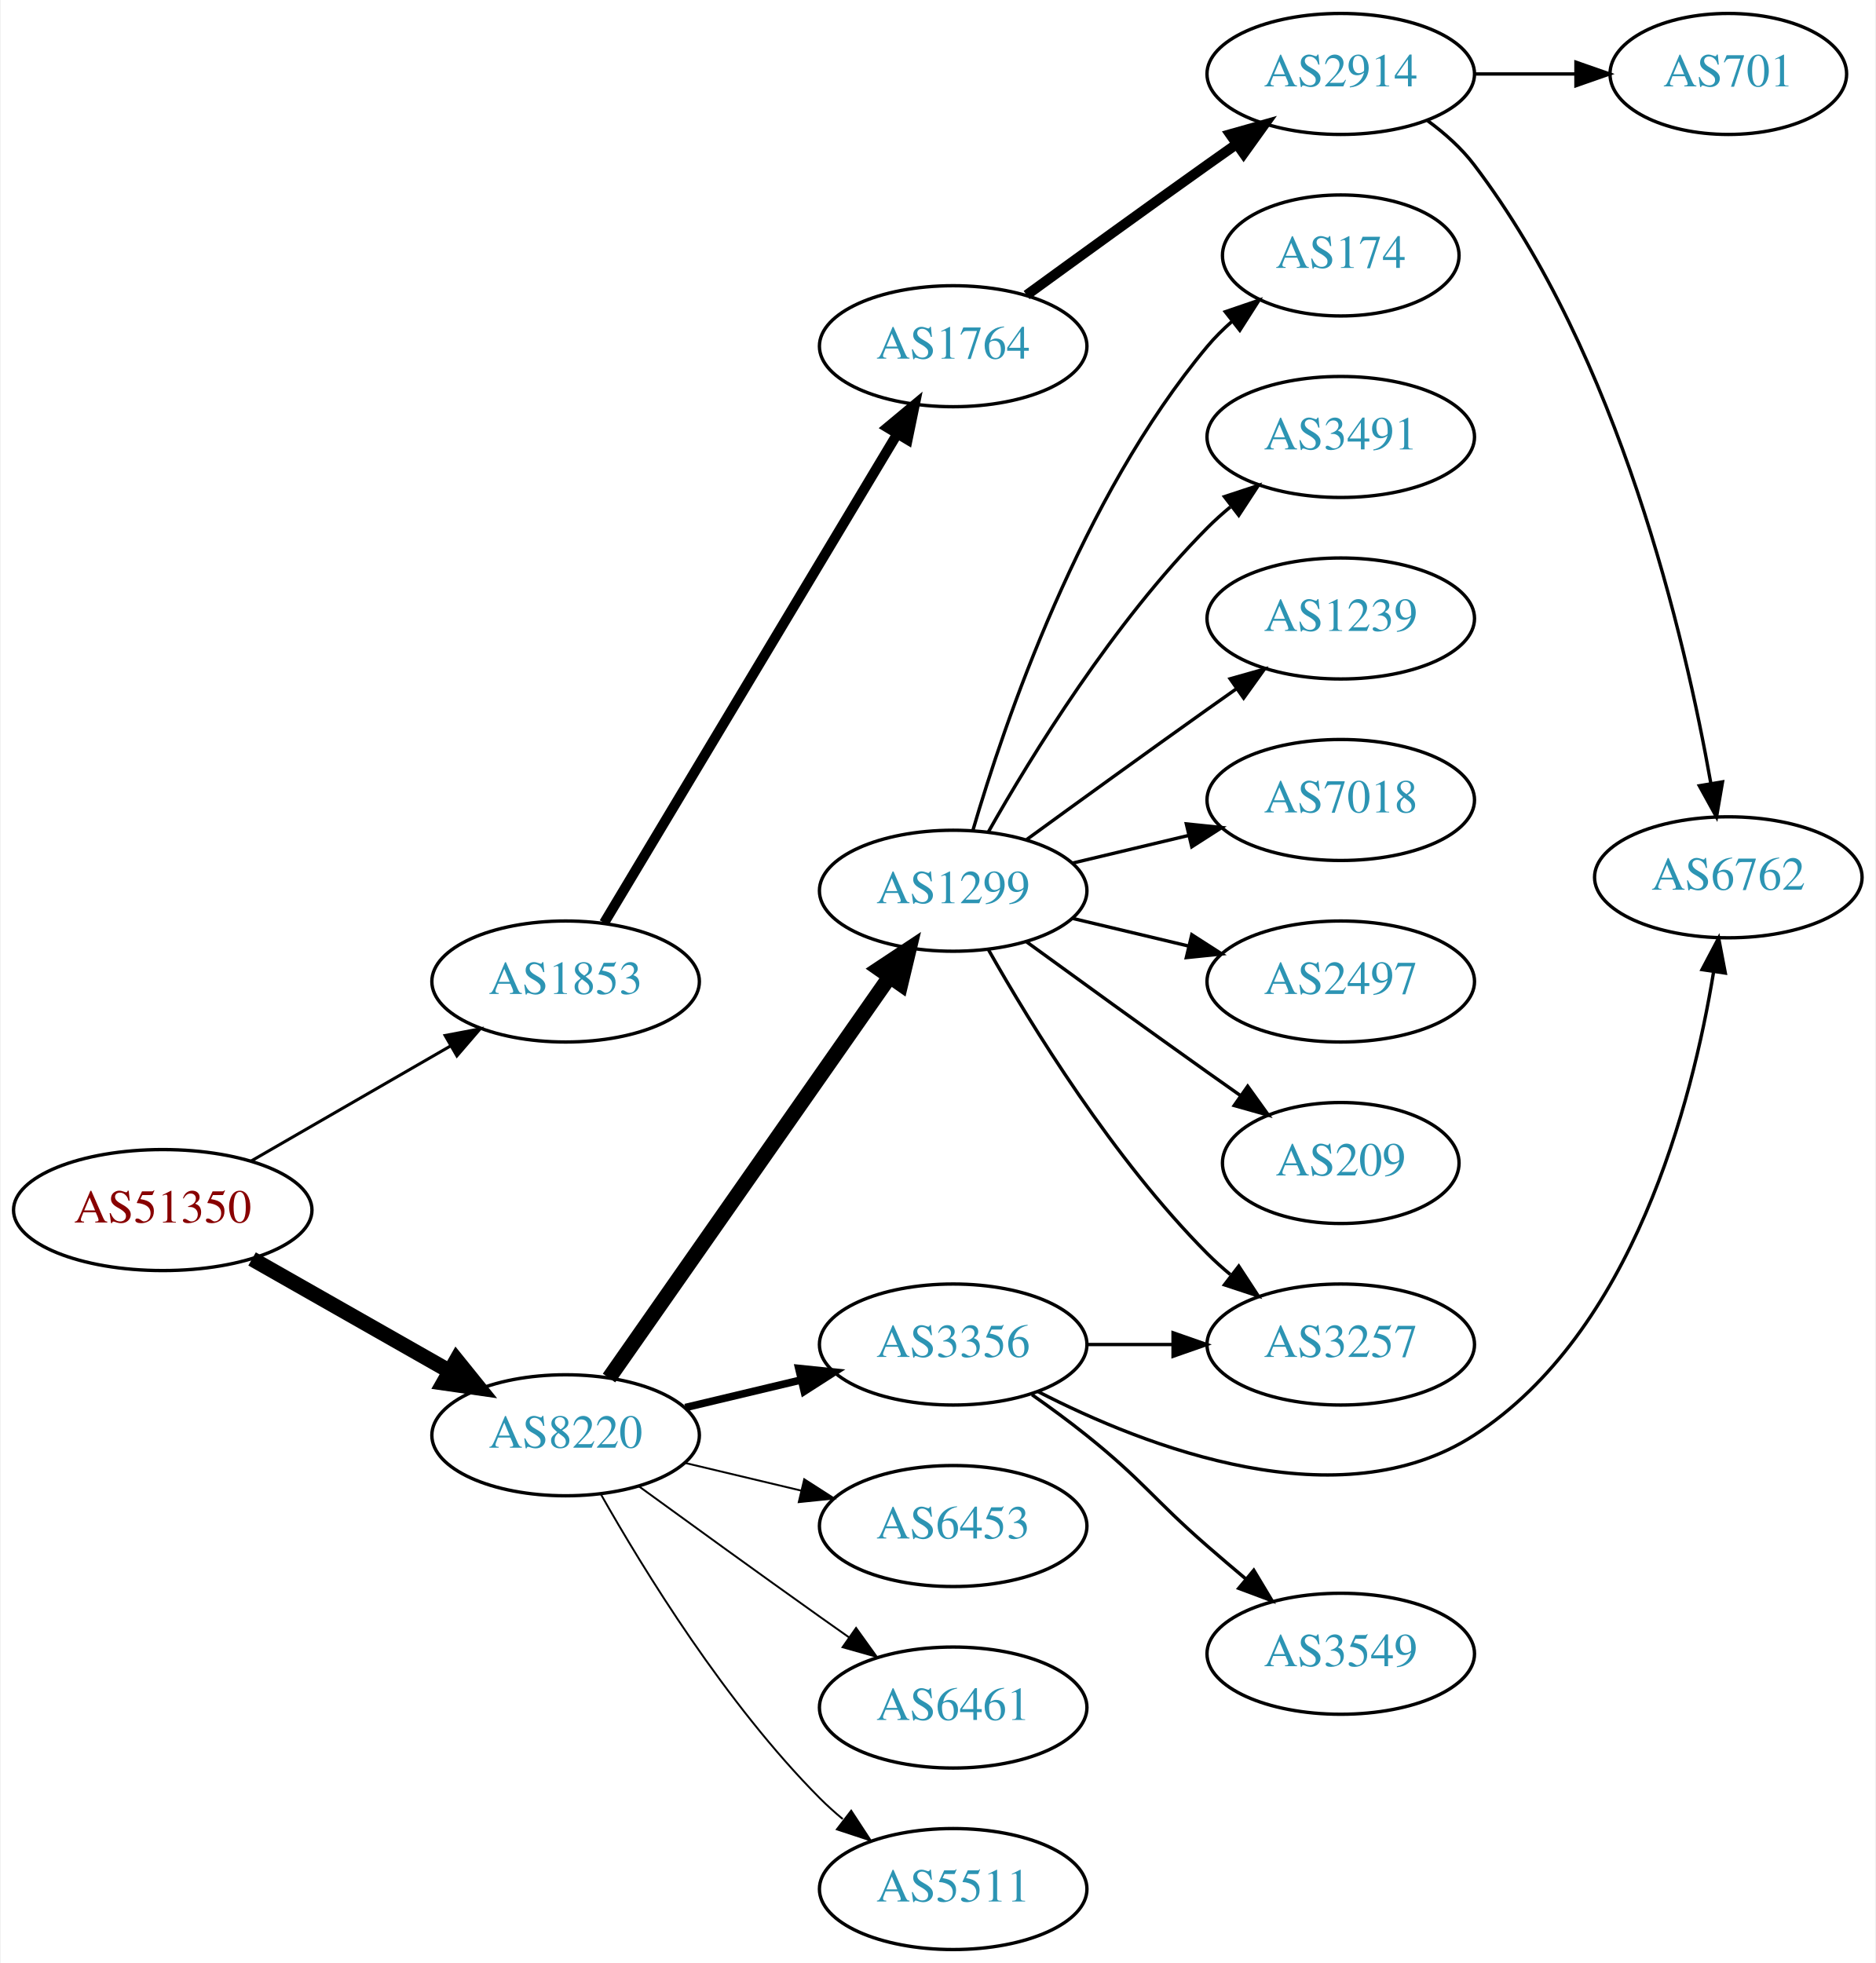
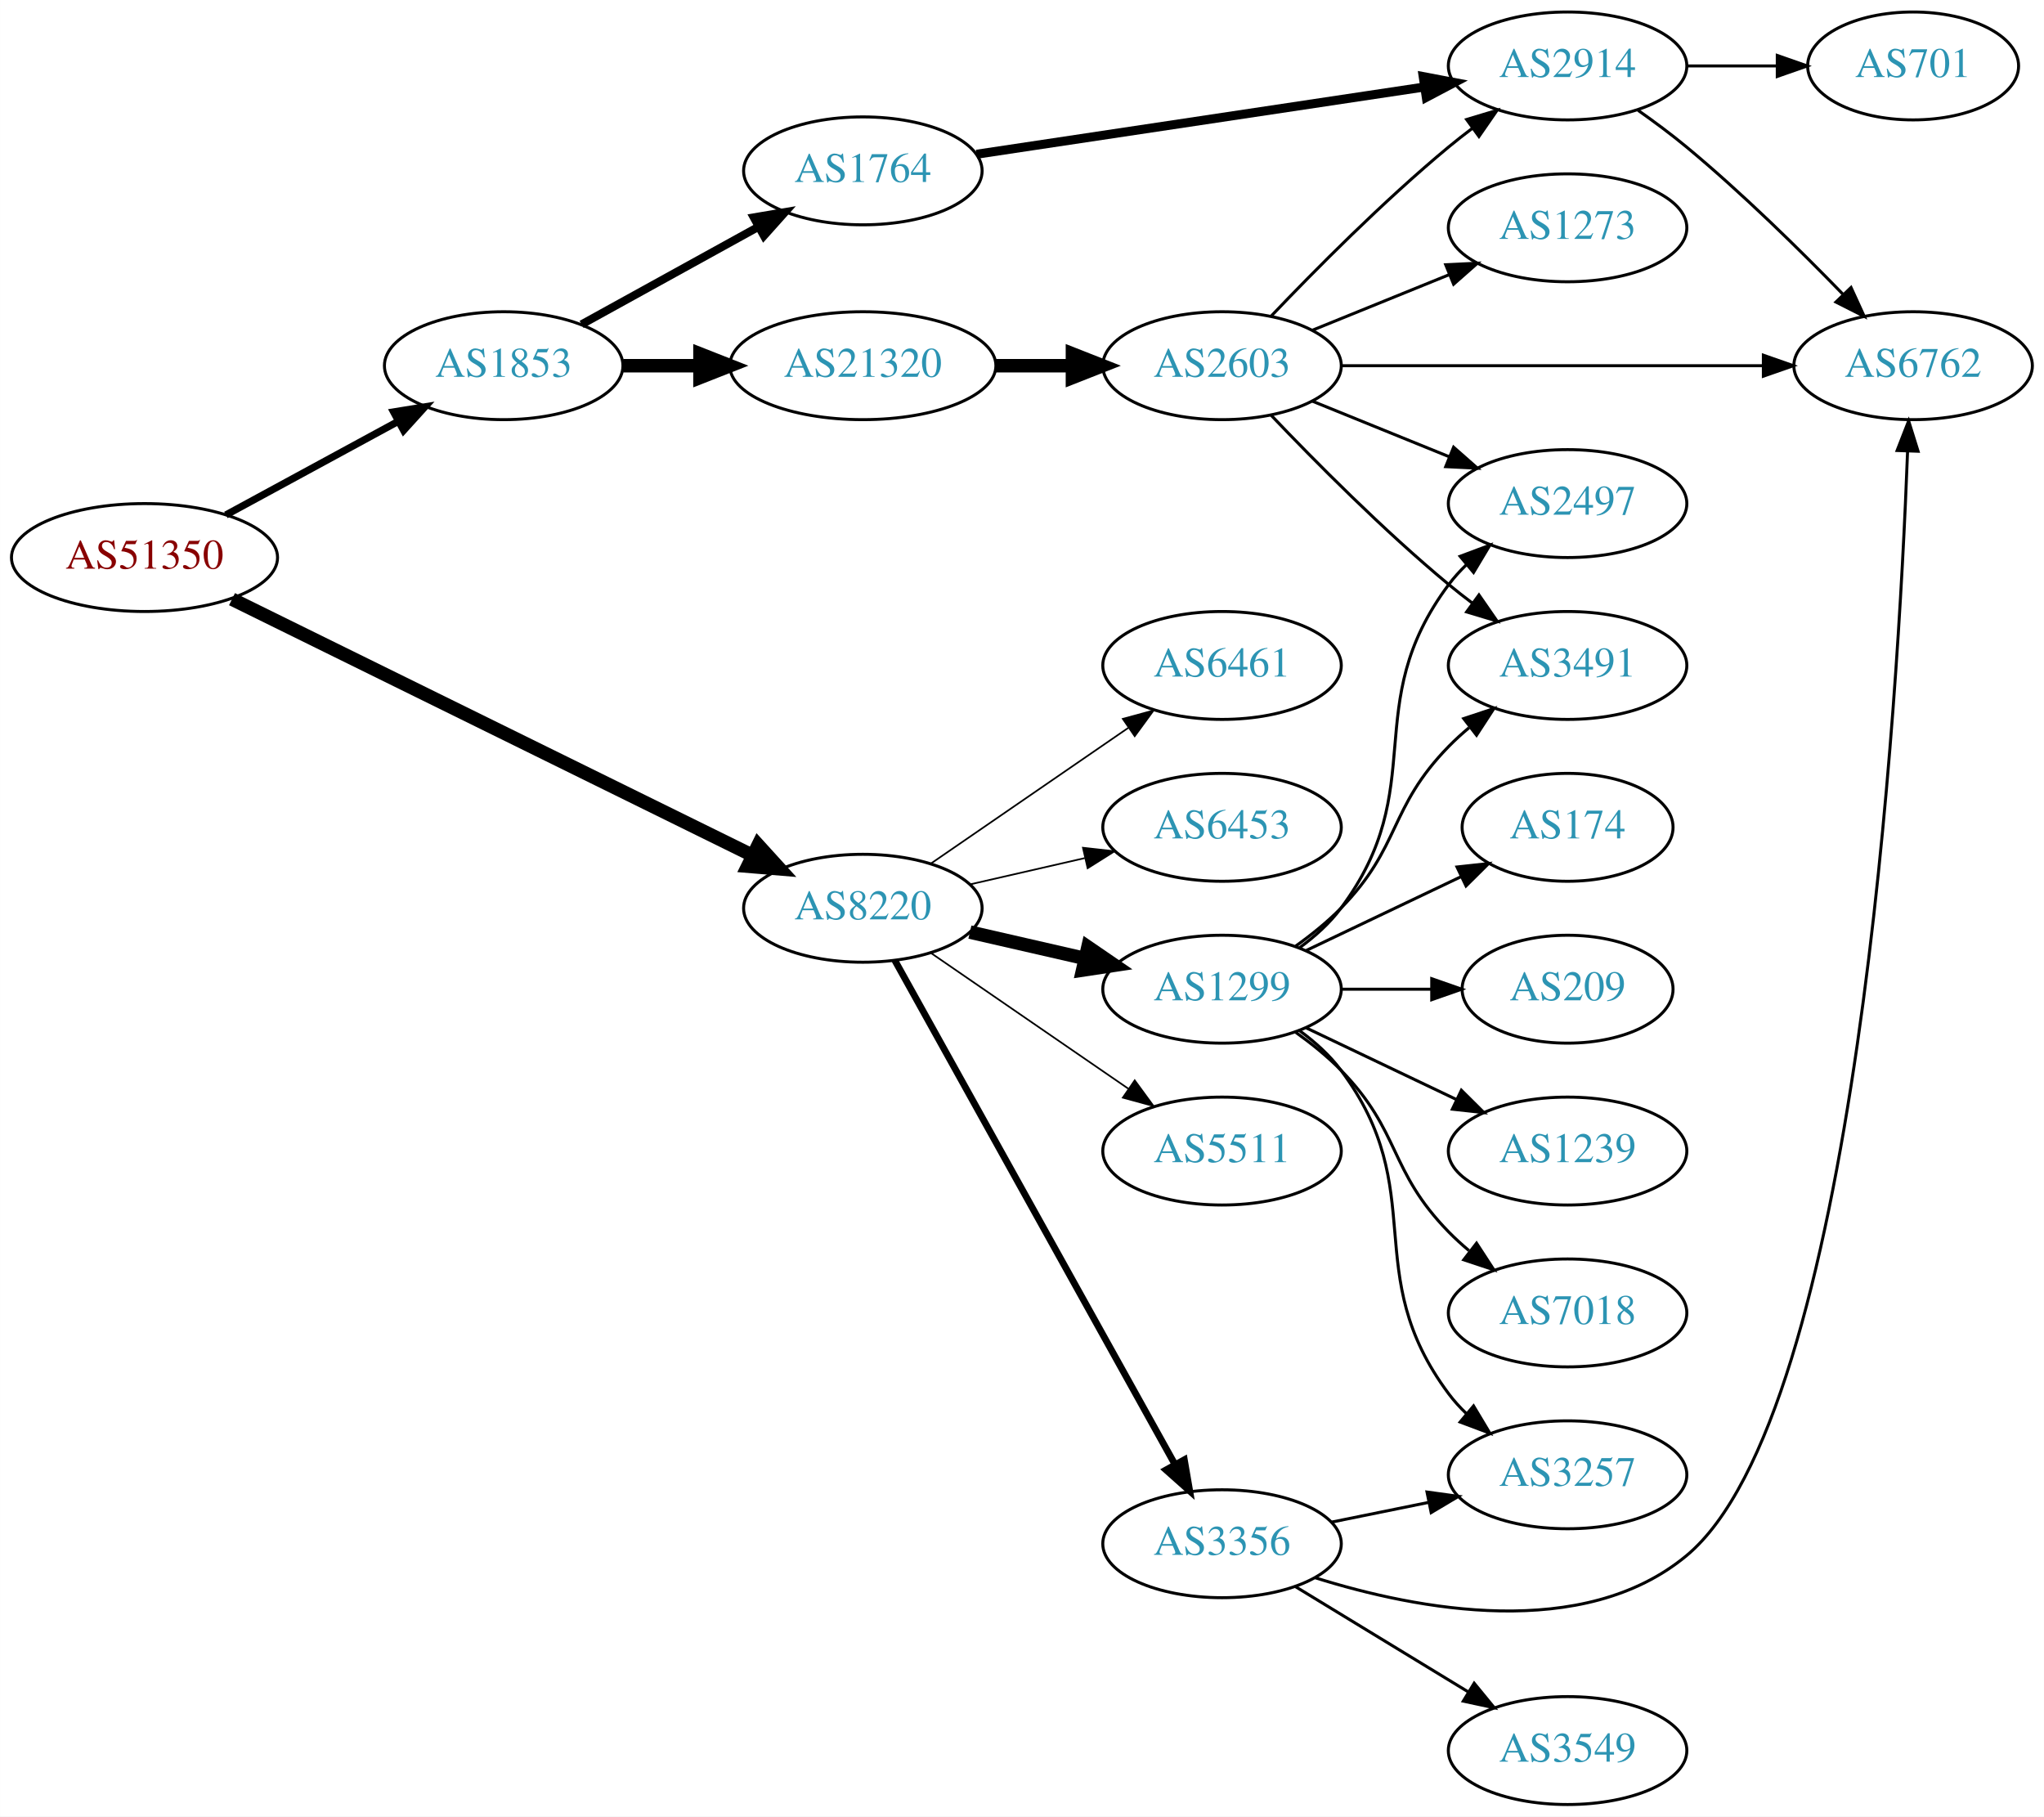
- <svg xmlns="http://www.w3.org/2000/svg" xmlns:xlink="http://www.w3.org/1999/xlink" width="558pt" height="584pt" viewBox="0.00 0.00 557.56 584.00">
-   <g id="graph0" class="graph" transform="scale(1 1) rotate(0) translate(4 580)">
-     <polygon fill="white" stroke="none" points="-4,4 -4,-580 553.564,-580 553.564,4 -4,4" />
+ <svg xmlns="http://www.w3.org/2000/svg" xmlns:xlink="http://www.w3.org/1999/xlink" width="682pt" height="606pt" viewBox="0.00 0.00 681.96 606.00">
+   <g id="graph0" class="graph" transform="scale(1 1) rotate(0) translate(4 602)">
+     <polygon fill="white" stroke="none" points="-4,4 -4,-602 677.956,-602 677.956,4 -4,4" />
    <g id="node1" class="node">
      <g id="a_node1">
        <a xlink:href="/asn/51350" xlink:title="AS51350 ~ Fachhochschule Technikum Wien [AT]">
-           <ellipse fill="#ffffff" stroke="black" cx="44.196" cy="-220" rx="44.393" ry="18" />
-           <text text-anchor="middle" x="44.196" y="-216.3" font-family="Times,serif" font-size="14.00" fill="#880000">AS51350</text>
+           <ellipse fill="#ffffff" stroke="black" cx="44.196" cy="-416" rx="44.393" ry="18" />
+           <text text-anchor="middle" x="44.196" y="-412.3" font-family="Times,serif" font-size="14.00" fill="#880000">AS51350</text>
        </a>
      </g>
    </g>
    <g id="node2" class="node">
      <g id="a_node2">
        <a xlink:href="/asn/1853" xlink:title="AS1853 ~ ACOnet Backbone [AT]">
-           <ellipse fill="#ffffff" stroke="black" cx="164.039" cy="-288" rx="39.794" ry="18" />
-           <text text-anchor="middle" x="164.039" y="-284.3" font-family="Times,serif" font-size="14.00" fill="#2c94b3">AS1853</text>
+           <ellipse fill="#ffffff" stroke="black" cx="164.039" cy="-480" rx="39.794" ry="18" />
+           <text text-anchor="middle" x="164.039" y="-476.3" font-family="Times,serif" font-size="14.00" fill="#2c94b3">AS1853</text>
        </a>
      </g>
    </g>
    <g id="edge1" class="edge">
-       <path fill="none" stroke="black" stroke-width="0.9" d="M70.476,-234.588C87.796,-244.582 110.947,-257.941 129.763,-268.799" />
-       <polygon fill="black" stroke="black" stroke-width="0.9" points="128.196,-271.935 138.607,-273.902 131.695,-265.872 128.196,-271.935" />
+       <path fill="none" stroke="black" stroke-width="2.4" d="M71.349,-430.204C88.287,-439.403 110.523,-451.479 128.855,-461.435" />
+       <polygon fill="black" stroke="black" stroke-width="2.4" points="127.309,-464.578 137.767,-466.275 130.65,-458.427 127.309,-464.578" />
    </g>
    <g id="node3" class="node">
      <g id="a_node3">
        <a xlink:href="/asn/8220" xlink:title="AS8220 ~ COLT [GB]">
-           <ellipse fill="#ffffff" stroke="black" cx="164.039" cy="-153" rx="39.794" ry="18" />
-           <text text-anchor="middle" x="164.039" y="-149.3" font-family="Times,serif" font-size="14.00" fill="#2c94b3">AS8220</text>
+           <ellipse fill="#ffffff" stroke="black" cx="283.881" cy="-299" rx="39.794" ry="18" />
+           <text text-anchor="middle" x="283.881" y="-295.3" font-family="Times,serif" font-size="14.00" fill="#2c94b3">AS8220</text>
        </a>
      </g>
    </g>
    <g id="edge2" class="edge">
-       <path fill="none" stroke="black" stroke-width="4.5" d="M70.766,-205.462C87.985,-195.672 110.871,-182.66 129.542,-172.045" />
-       <polygon fill="black" stroke="black" stroke-width="4.5" points="131.579,-175.416 138.326,-167.05 127.687,-168.57 131.579,-175.416" />
+       <path fill="none" stroke="black" stroke-width="4.5" d="M73.395,-402.119C116.742,-380.782 199.699,-339.947 247.178,-316.575" />
+       <polygon fill="black" stroke="black" stroke-width="4.5" points="248.945,-320.094 256.178,-312.144 245.467,-313.028 248.945,-320.094" />
    </g>
    <g id="node4" class="node">
      <g id="a_node4">
        <a xlink:href="/asn/1764" xlink:title="AS1764 ~ NEXTLAYER-AS [AT]">
-           <ellipse fill="#ffffff" stroke="black" cx="279.332" cy="-477" rx="39.794" ry="18" />
-           <text text-anchor="middle" x="279.332" y="-473.3" font-family="Times,serif" font-size="14.00" fill="#2c94b3">AS1764</text>
+           <ellipse fill="#ffffff" stroke="black" cx="283.881" cy="-545" rx="39.794" ry="18" />
+           <text text-anchor="middle" x="283.881" y="-541.3" font-family="Times,serif" font-size="14.00" fill="#2c94b3">AS1764</text>
        </a>
      </g>
    </g>
    <g id="edge3" class="edge">
-       <path fill="none" stroke="black" stroke-width="3" d="M175.494,-305.442C195.475,-338.775 239.18,-411.686 262.666,-450.866" />
-       <polygon fill="black" stroke="black" stroke-width="3" points="259.758,-452.823 267.902,-459.6 265.762,-449.224 259.758,-452.823" />
-     </g>
-     <g id="node8" class="node">
-       <g id="a_node8">
-         <a xlink:href="/asn/1299" xlink:title="AS1299 ~ Telia Carrier [EU]">
-           <ellipse fill="#ffffff" stroke="black" cx="279.332" cy="-315" rx="39.794" ry="18" />
-           <text text-anchor="middle" x="279.332" y="-311.3" font-family="Times,serif" font-size="14.00" fill="#2c94b3">AS1299</text>
-         </a>
-       </g>
-     </g>
-     <g id="edge7" class="edge">
-       <path fill="none" stroke="black" stroke-width="4.5" d="M176.949,-170.031C196.871,-198.517 237.06,-255.985 260.41,-289.374" />
-       <polygon fill="black" stroke="black" stroke-width="4.5" points="257.282,-291.772 266.24,-297.71 263.736,-287.258 257.282,-291.772" />
+       <path fill="none" stroke="black" stroke-width="2.7" d="M190.03,-493.785C207.216,-503.264 230.244,-515.966 249.067,-526.349" />
+       <polygon fill="black" stroke="black" stroke-width="2.7" points="247.479,-529.47 257.926,-531.235 250.86,-523.34 247.479,-529.47" />
+     </g>
+     <g id="node5" class="node">
+       <g id="a_node5">
+         <a xlink:href="/asn/21320" xlink:title="AS21320 ~ GEANT Vereniging [EU]">
+           <ellipse fill="#ffffff" stroke="black" cx="283.881" cy="-480" rx="44.393" ry="18" />
+           <text text-anchor="middle" x="283.881" y="-476.3" font-family="Times,serif" font-size="14.00" fill="#2c94b3">AS21320</text>
+         </a>
+       </g>
+     </g>
+     <g id="edge4" class="edge">
+       <path fill="none" stroke="black" stroke-width="4.5" d="M203.951,-480C212.054,-480 220.729,-480 229.255,-480" />
+       <polygon fill="black" stroke="black" stroke-width="4.5" points="229.533,-483.938 239.533,-480 229.533,-476.063 229.533,-483.938" />
    </g>
    <g id="node9" class="node">
      <g id="a_node9">
-         <a xlink:href="/asn/3356" xlink:title="AS3356 ~ Level 3 Parent, LLC [US]">
-           <ellipse fill="#ffffff" stroke="black" cx="279.332" cy="-180" rx="39.794" ry="18" />
-           <text text-anchor="middle" x="279.332" y="-176.3" font-family="Times,serif" font-size="14.00" fill="#2c94b3">AS3356</text>
+         <a xlink:href="/asn/5511" xlink:title="AS5511 ~ Orange S.A. [FR]">
+           <ellipse fill="#ffffff" stroke="black" cx="403.724" cy="-218" rx="39.794" ry="18" />
+           <text text-anchor="middle" x="403.724" y="-214.3" font-family="Times,serif" font-size="14.00" fill="#2c94b3">AS5511</text>
        </a>
      </g>
    </g>
    <g id="edge8" class="edge">
-       <path fill="none" stroke="black" stroke-width="2.25" d="M199.646,-161.248C210.517,-163.838 222.671,-166.735 234.114,-169.462" />
-       <polygon fill="black" stroke="black" stroke-width="2.25" points="233.397,-172.889 243.936,-171.803 235.02,-166.08 233.397,-172.889" />
+       <path fill="none" stroke="black" stroke-width="0.562" d="M306.495,-284.143C324.984,-271.435 351.798,-253.005 372.427,-238.825" />
+       <polygon fill="black" stroke="black" stroke-width="0.562" points="374.589,-241.586 380.848,-233.037 370.624,-235.817 374.589,-241.586" />
    </g>
    <g id="node10" class="node">
      <g id="a_node10">
-         <a xlink:href="/asn/6453" xlink:title="AS6453 ~ TATA COMMUNICATIONS (AMERICA) INC [US]">
-           <ellipse fill="#ffffff" stroke="black" cx="279.332" cy="-126" rx="39.794" ry="18" />
-           <text text-anchor="middle" x="279.332" y="-122.3" font-family="Times,serif" font-size="14.00" fill="#2c94b3">AS6453</text>
+         <a xlink:href="/asn/3356" xlink:title="AS3356 ~ Level 3 Parent, LLC [US]">
+           <ellipse fill="#ffffff" stroke="black" cx="403.724" cy="-87" rx="39.794" ry="18" />
+           <text text-anchor="middle" x="403.724" y="-83.3" font-family="Times,serif" font-size="14.00" fill="#2c94b3">AS3356</text>
        </a>
      </g>
    </g>
    <g id="edge9" class="edge">
-       <path fill="none" stroke="black" stroke-width="0.562" d="M199.646,-144.752C210.517,-142.162 222.671,-139.265 234.114,-136.538" />
-       <polygon fill="black" stroke="black" stroke-width="0.562" points="235.02,-139.92 243.936,-134.197 233.397,-133.111 235.02,-139.92" />
+       <path fill="none" stroke="black" stroke-width="2.25" d="M294.525,-281.651C315.112,-244.615 363.475,-157.61 387.963,-113.556" />
+       <polygon fill="black" stroke="black" stroke-width="2.25" points="391.148,-115.029 392.947,-104.589 385.029,-111.629 391.148,-115.029" />
    </g>
    <g id="node11" class="node">
      <g id="a_node11">
-         <a xlink:href="/asn/6461" xlink:title="AS6461 ~ Zayo Bandwidth [US]">
-           <ellipse fill="#ffffff" stroke="black" cx="279.332" cy="-72" rx="39.794" ry="18" />
-           <text text-anchor="middle" x="279.332" y="-68.3" font-family="Times,serif" font-size="14.00" fill="#2c94b3">AS6461</text>
+         <a xlink:href="/asn/1299" xlink:title="AS1299 ~ Telia Carrier [EU]">
+           <ellipse fill="#ffffff" stroke="black" cx="403.724" cy="-272" rx="39.794" ry="18" />
+           <text text-anchor="middle" x="403.724" y="-268.3" font-family="Times,serif" font-size="14.00" fill="#2c94b3">AS1299</text>
        </a>
      </g>
    </g>
    <g id="edge10" class="edge">
-       <path fill="none" stroke="black" stroke-width="0.562" d="M185.887,-137.778C200.821,-126.909 221.435,-111.975 239.685,-99 242.506,-96.995 245.449,-94.915 248.397,-92.841" />
-       <polygon fill="black" stroke="black" stroke-width="0.562" points="250.443,-95.681 256.621,-87.074 246.424,-89.95 250.443,-95.681" />
+       <path fill="none" stroke="black" stroke-width="4.5" d="M319.6,-291.045C331.6,-288.296 345.221,-285.175 357.914,-282.267" />
+       <polygon fill="black" stroke="black" stroke-width="4.5" points="358.977,-286.063 367.845,-279.991 357.219,-278.387 358.977,-286.063" />
    </g>
    <g id="node12" class="node">
      <g id="a_node12">
-         <a xlink:href="/asn/5511" xlink:title="AS5511 ~ Orange S.A. [FR]">
-           <ellipse fill="#ffffff" stroke="black" cx="279.332" cy="-18" rx="39.794" ry="18" />
-           <text text-anchor="middle" x="279.332" y="-14.3" font-family="Times,serif" font-size="14.00" fill="#2c94b3">AS5511</text>
+         <a xlink:href="/asn/6461" xlink:title="AS6461 ~ Zayo Bandwidth [US]">
+           <ellipse fill="#ffffff" stroke="black" cx="403.724" cy="-380" rx="39.794" ry="18" />
+           <text text-anchor="middle" x="403.724" y="-376.3" font-family="Times,serif" font-size="14.00" fill="#2c94b3">AS6461</text>
        </a>
      </g>
    </g>
    <g id="edge11" class="edge">
-       <path fill="none" stroke="black" stroke-width="0.562" d="M174.498,-135.51C187.28,-112.904 211.712,-73.114 239.685,-45 241.796,-42.879 244.092,-40.812 246.477,-38.829" />
-       <polygon fill="black" stroke="black" stroke-width="0.562" points="248.993,-41.31 254.793,-32.444 244.73,-35.758 248.993,-41.31" />
-     </g>
-     <g id="node5" class="node">
-       <g id="a_node5">
-         <a xlink:href="/asn/2914" xlink:title="AS2914 ~ NTT America, Inc. [US]">
-           <ellipse fill="#ffffff" stroke="black" cx="394.625" cy="-558" rx="39.794" ry="18" />
-           <text text-anchor="middle" x="394.625" y="-554.3" font-family="Times,serif" font-size="14.00" fill="#2c94b3">AS2914</text>
-         </a>
-       </g>
-     </g>
-     <g id="edge4" class="edge">
-       <path fill="none" stroke="black" stroke-width="3" d="M301.18,-492.222C316.114,-503.091 336.727,-518.025 354.978,-531 357.799,-533.005 360.742,-535.085 363.69,-537.159" />
-       <polygon fill="black" stroke="black" stroke-width="3" points="361.717,-540.05 371.914,-542.926 365.736,-534.319 361.717,-540.05" />
+       <path fill="none" stroke="black" stroke-width="0.562" d="M306.495,-313.857C324.984,-326.565 351.798,-344.995 372.427,-359.175" />
+       <polygon fill="black" stroke="black" stroke-width="0.562" points="370.624,-362.183 380.848,-364.963 374.589,-356.414 370.624,-362.183" />
+     </g>
+     <g id="node13" class="node">
+       <g id="a_node13">
+         <a xlink:href="/asn/6453" xlink:title="AS6453 ~ TATA COMMUNICATIONS (AMERICA) INC [US]">
+           <ellipse fill="#ffffff" stroke="black" cx="403.724" cy="-326" rx="39.794" ry="18" />
+           <text text-anchor="middle" x="403.724" y="-322.3" font-family="Times,serif" font-size="14.00" fill="#2c94b3">AS6453</text>
+         </a>
+       </g>
+     </g>
+     <g id="edge12" class="edge">
+       <path fill="none" stroke="black" stroke-width="0.562" d="M319.6,-306.955C331.6,-309.704 345.221,-312.825 357.914,-315.733" />
+       <polygon fill="black" stroke="black" stroke-width="0.562" points="357.316,-319.187 367.845,-318.009 358.88,-312.364 357.316,-319.187" />
    </g>
    <g id="node6" class="node">
      <g id="a_node6">
-         <a xlink:href="/asn/701" xlink:title="AS701 ~ UUNET [US]">
-           <ellipse fill="#ffffff" stroke="black" cx="509.918" cy="-558" rx="35.194" ry="18" />
-           <text text-anchor="middle" x="509.918" y="-554.3" font-family="Times,serif" font-size="14.00" fill="#2c94b3">AS701</text>
+         <a xlink:href="/asn/2914" xlink:title="AS2914 ~ NTT America, Inc. [US]">
+           <ellipse fill="#ffffff" stroke="black" cx="519.017" cy="-580" rx="39.794" ry="18" />
+           <text text-anchor="middle" x="519.017" y="-576.3" font-family="Times,serif" font-size="14.00" fill="#2c94b3">AS2914</text>
        </a>
      </g>
    </g>
    <g id="edge5" class="edge">
-       <path fill="none" stroke="black" d="M434.297,-558C444.002,-558 454.493,-558 464.456,-558" />
-       <polygon fill="black" stroke="black" points="464.592,-561.5 474.592,-558 464.592,-554.5 464.592,-561.5" />
+       <path fill="none" stroke="black" stroke-width="3" d="M321.822,-550.546C362.236,-556.613 427.111,-566.353 471.096,-572.956" />
+       <polygon fill="black" stroke="black" stroke-width="3" points="470.84,-576.457 481.249,-574.48 471.879,-569.534 470.84,-576.457" />
+     </g>
+     <g id="node22" class="node">
+       <g id="a_node22">
+         <a xlink:href="/asn/2603" xlink:title="AS2603 ~ NORDUnet [NO]">
+           <ellipse fill="#ffffff" stroke="black" cx="403.724" cy="-480" rx="39.794" ry="18" />
+           <text text-anchor="middle" x="403.724" y="-476.3" font-family="Times,serif" font-size="14.00" fill="#2c94b3">AS2603</text>
+         </a>
+       </g>
+     </g>
+     <g id="edge23" class="edge">
+       <path fill="none" stroke="black" stroke-width="4.5" d="M328.092,-480C336.405,-480 345.168,-480 353.65,-480" />
+       <polygon fill="black" stroke="black" stroke-width="4.5" points="353.809,-483.938 363.809,-480 353.809,-476.063 353.809,-483.938" />
    </g>
    <g id="node7" class="node">
      <g id="a_node7">
        <a xlink:href="/asn/6762" xlink:title="AS6762 ~ TELECOM ITALIA SPARKLE S.p.A. [IT]">
-           <ellipse fill="#ffffff" stroke="black" cx="509.918" cy="-319" rx="39.794" ry="18" />
-           <text text-anchor="middle" x="509.918" y="-315.3" font-family="Times,serif" font-size="14.00" fill="#2c94b3">AS6762</text>
+           <ellipse fill="#ffffff" stroke="black" cx="634.31" cy="-480" rx="39.794" ry="18" />
+           <text text-anchor="middle" x="634.31" y="-476.3" font-family="Times,serif" font-size="14.00" fill="#2c94b3">AS6762</text>
        </a>
      </g>
    </g>
    <g id="edge6" class="edge">
-       <path fill="none" stroke="black" d="M420.494,-544.072C425.573,-540.345 430.508,-535.953 434.271,-531 477.471,-474.146 497.052,-390.249 504.707,-347.02" />
-       <polygon fill="black" stroke="black" points="508.194,-347.39 506.404,-336.947 501.292,-346.227 508.194,-347.39" />
-     </g>
-     <g id="node13" class="node">
-       <g id="a_node13">
-         <a xlink:href="/asn/174" xlink:title="AS174 ~ Cogent Communications [US]">
-           <ellipse fill="#ffffff" stroke="black" cx="394.625" cy="-504" rx="35.194" ry="18" />
-           <text text-anchor="middle" x="394.625" y="-500.3" font-family="Times,serif" font-size="14.00" fill="#2c94b3">AS174</text>
-         </a>
-       </g>
-     </g>
-     <g id="edge12" class="edge">
-       <path fill="none" stroke="black" d="M285.206,-333.002C294.52,-364.844 317.336,-431.981 354.978,-477 357.131,-479.574 359.585,-482.017 362.189,-484.303" />
-       <polygon fill="black" stroke="black" points="360.273,-487.249 370.3,-490.672 364.596,-481.743 360.273,-487.249" />
+       <path fill="none" stroke="black" d="M542.551,-565.187C547.957,-561.382 553.622,-557.178 558.663,-553 577.204,-537.635 596.603,-518.559 610.977,-503.761" />
+       <polygon fill="black" stroke="black" points="613.594,-506.088 618.004,-496.455 608.549,-501.236 613.594,-506.088" />
+     </g>
+     <g id="node8" class="node">
+       <g id="a_node8">
+         <a xlink:href="/asn/701" xlink:title="AS701 ~ UUNET [US]">
+           <ellipse fill="#ffffff" stroke="black" cx="634.31" cy="-580" rx="35.194" ry="18" />
+           <text text-anchor="middle" x="634.31" y="-576.3" font-family="Times,serif" font-size="14.00" fill="#2c94b3">AS701</text>
+         </a>
+       </g>
+     </g>
+     <g id="edge7" class="edge">
+       <path fill="none" stroke="black" d="M558.689,-580C568.394,-580 578.885,-580 588.848,-580" />
+       <polygon fill="black" stroke="black" points="588.984,-583.5 598.984,-580 588.984,-576.5 588.984,-583.5" />
+     </g>
+     <g id="edge14" class="edge">
+       <path fill="none" stroke="black" d="M434.839,-75.646C468.931,-64.945 524.197,-54.41 558.663,-83 615.488,-130.136 629.334,-368.278 632.46,-451.356" />
+       <polygon fill="black" stroke="black" points="628.97,-451.707 632.819,-461.577 635.966,-451.461 628.97,-451.707" />
    </g>
    <g id="node14" class="node">
      <g id="a_node14">
-         <a xlink:href="/asn/3257" xlink:title="AS3257 ~ GTT [DE]">
-           <ellipse fill="#ffffff" stroke="black" cx="394.625" cy="-180" rx="39.794" ry="18" />
-           <text text-anchor="middle" x="394.625" y="-176.3" font-family="Times,serif" font-size="14.00" fill="#2c94b3">AS3257</text>
+         <a xlink:href="/asn/3549" xlink:title="AS3549 ~ Level 3 Parent, LLC [US]">
+           <ellipse fill="#ffffff" stroke="black" cx="519.017" cy="-18" rx="39.794" ry="18" />
+           <text text-anchor="middle" x="519.017" y="-14.3" font-family="Times,serif" font-size="14.00" fill="#2c94b3">AS3549</text>
        </a>
      </g>
    </g>
    <g id="edge13" class="edge">
-       <path fill="none" stroke="black" d="M289.791,-297.51C302.573,-274.904 327.005,-235.114 354.978,-207 357.089,-204.879 359.385,-202.812 361.77,-200.829" />
-       <polygon fill="black" stroke="black" points="364.286,-203.31 370.086,-194.444 360.023,-197.758 364.286,-203.31" />
+       <path fill="none" stroke="black" d="M428.198,-72.703C444.908,-62.526 467.563,-48.728 485.94,-37.536" />
+       <polygon fill="black" stroke="black" points="487.852,-40.469 494.572,-32.279 484.211,-34.491 487.852,-40.469" />
    </g>
    <g id="node15" class="node">
      <g id="a_node15">
-         <a xlink:href="/asn/3491" xlink:title="AS3491 ~ PCCW Global, Inc. [US]">
-           <ellipse fill="#ffffff" stroke="black" cx="394.625" cy="-450" rx="39.794" ry="18" />
-           <text text-anchor="middle" x="394.625" y="-446.3" font-family="Times,serif" font-size="14.00" fill="#2c94b3">AS3491</text>
-         </a>
-       </g>
-     </g>
-     <g id="edge14" class="edge">
-       <path fill="none" stroke="black" d="M289.791,-332.49C302.573,-355.096 327.005,-394.886 354.978,-423 357.089,-425.121 359.385,-427.188 361.77,-429.171" />
-       <polygon fill="black" stroke="black" points="360.023,-432.242 370.086,-435.556 364.286,-426.69 360.023,-432.242" />
+         <a xlink:href="/asn/3257" xlink:title="AS3257 ~ GTT [DE]">
+           <ellipse fill="#ffffff" stroke="black" cx="519.017" cy="-110" rx="39.794" ry="18" />
+           <text text-anchor="middle" x="519.017" y="-106.3" font-family="Times,serif" font-size="14.00" fill="#2c94b3">AS3257</text>
+         </a>
+       </g>
+     </g>
+     <g id="edge15" class="edge">
+       <path fill="none" stroke="black" d="M440.26,-94.214C450.488,-96.291 461.789,-98.585 472.531,-100.766" />
+       <polygon fill="black" stroke="black" points="472.111,-104.252 482.607,-102.811 473.503,-97.392 472.111,-104.252" />
+     </g>
+     <g id="edge17" class="edge">
+       <path fill="none" stroke="black" d="M429.655,-258.118C434.731,-254.389 439.649,-249.984 443.37,-245 473.642,-204.458 449.099,-177.542 479.37,-137 481.115,-134.664 483.122,-132.455 485.285,-130.383" />
+       <polygon fill="black" stroke="black" points="487.645,-132.973 493.086,-123.882 483.163,-127.595 487.645,-132.973" />
    </g>
    <g id="node16" class="node">
      <g id="a_node16">
-         <a xlink:href="/asn/1239" xlink:title="AS1239 ~ Sprint [US]">
-           <ellipse fill="#ffffff" stroke="black" cx="394.625" cy="-396" rx="39.794" ry="18" />
-           <text text-anchor="middle" x="394.625" y="-392.3" font-family="Times,serif" font-size="14.00" fill="#2c94b3">AS1239</text>
-         </a>
-       </g>
-     </g>
-     <g id="edge15" class="edge">
-       <path fill="none" stroke="black" d="M301.18,-330.222C316.114,-341.091 336.727,-356.025 354.978,-369 357.799,-371.005 360.742,-373.085 363.69,-375.159" />
-       <polygon fill="black" stroke="black" points="361.717,-378.05 371.914,-380.926 365.736,-372.319 361.717,-378.05" />
+         <a xlink:href="/asn/174" xlink:title="AS174 ~ Cogent Communications [US]">
+           <ellipse fill="#ffffff" stroke="black" cx="519.017" cy="-326" rx="35.194" ry="18" />
+           <text text-anchor="middle" x="519.017" y="-322.3" font-family="Times,serif" font-size="14.00" fill="#2c94b3">AS174</text>
+         </a>
+       </g>
+     </g>
+     <g id="edge16" class="edge">
+       <path fill="none" stroke="black" d="M431.86,-284.934C447.292,-292.29 466.778,-301.577 483.313,-309.459" />
+       <polygon fill="black" stroke="black" points="482.121,-312.768 492.654,-313.911 485.133,-306.449 482.121,-312.768" />
    </g>
    <g id="node17" class="node">
      <g id="a_node17">
-         <a xlink:href="/asn/7018" xlink:title="AS7018 ~ AT&amp;T Services, Inc. [US]">
-           <ellipse fill="#ffffff" stroke="black" cx="394.625" cy="-342" rx="39.794" ry="18" />
-           <text text-anchor="middle" x="394.625" y="-338.3" font-family="Times,serif" font-size="14.00" fill="#2c94b3">AS7018</text>
-         </a>
-       </g>
-     </g>
-     <g id="edge16" class="edge">
-       <path fill="none" stroke="black" d="M314.939,-323.248C325.81,-325.838 337.964,-328.735 349.407,-331.462" />
-       <polygon fill="black" stroke="black" points="348.69,-334.889 359.229,-333.803 350.313,-328.08 348.69,-334.889" />
+         <a xlink:href="/asn/209" xlink:title="AS209 ~ CenturyLink Communications, LLC [US]">
+           <ellipse fill="#ffffff" stroke="black" cx="519.017" cy="-272" rx="35.194" ry="18" />
+           <text text-anchor="middle" x="519.017" y="-268.3" font-family="Times,serif" font-size="14.00" fill="#2c94b3">AS209</text>
+         </a>
+       </g>
+     </g>
+     <g id="edge18" class="edge">
+       <path fill="none" stroke="black" d="M443.396,-272C453.101,-272 463.592,-272 473.555,-272" />
+       <polygon fill="black" stroke="black" points="473.691,-275.5 483.691,-272 473.691,-268.5 473.691,-275.5" />
    </g>
    <g id="node18" class="node">
      <g id="a_node18">
        <a xlink:href="/asn/2497" xlink:title="AS2497 ~ Internet Initiative Japan Inc. [JP]">
-           <ellipse fill="#ffffff" stroke="black" cx="394.625" cy="-288" rx="39.794" ry="18" />
-           <text text-anchor="middle" x="394.625" y="-284.3" font-family="Times,serif" font-size="14.00" fill="#2c94b3">AS2497</text>
-         </a>
-       </g>
-     </g>
-     <g id="edge17" class="edge">
-       <path fill="none" stroke="black" d="M314.939,-306.752C325.81,-304.162 337.964,-301.265 349.407,-298.538" />
-       <polygon fill="black" stroke="black" points="350.313,-301.92 359.229,-296.197 348.69,-295.111 350.313,-301.92" />
+           <ellipse fill="#ffffff" stroke="black" cx="519.017" cy="-434" rx="39.794" ry="18" />
+           <text text-anchor="middle" x="519.017" y="-430.3" font-family="Times,serif" font-size="14.00" fill="#2c94b3">AS2497</text>
+         </a>
+       </g>
+     </g>
+     <g id="edge19" class="edge">
+       <path fill="none" stroke="black" d="M429.655,-285.882C434.731,-289.611 439.649,-294.016 443.37,-299 473.642,-339.542 449.099,-366.458 479.37,-407 481.115,-409.336 483.122,-411.545 485.285,-413.617" />
+       <polygon fill="black" stroke="black" points="483.163,-416.405 493.086,-420.118 487.645,-411.027 483.163,-416.405" />
    </g>
    <g id="node19" class="node">
      <g id="a_node19">
-         <a xlink:href="/asn/209" xlink:title="AS209 ~ CenturyLink Communications, LLC [US]">
-           <ellipse fill="#ffffff" stroke="black" cx="394.625" cy="-234" rx="35.194" ry="18" />
-           <text text-anchor="middle" x="394.625" y="-230.3" font-family="Times,serif" font-size="14.00" fill="#2c94b3">AS209</text>
-         </a>
-       </g>
-     </g>
-     <g id="edge18" class="edge">
-       <path fill="none" stroke="black" d="M301.18,-299.778C316.114,-288.909 336.727,-273.975 354.978,-261 358.188,-258.718 361.557,-256.339 364.912,-253.982" />
-       <polygon fill="black" stroke="black" points="366.94,-256.834 373.123,-248.23 362.924,-251.101 366.94,-256.834" />
+         <a xlink:href="/asn/3491" xlink:title="AS3491 ~ PCCW Global, Inc. [US]">
+           <ellipse fill="#ffffff" stroke="black" cx="519.017" cy="-380" rx="39.794" ry="18" />
+           <text text-anchor="middle" x="519.017" y="-376.3" font-family="Times,serif" font-size="14.00" fill="#2c94b3">AS3491</text>
+         </a>
+       </g>
    </g>
    <g id="edge20" class="edge">
-       <path fill="none" stroke="black" d="M304.562,-165.998C336.777,-149.425 394.286,-127.139 434.271,-153 481.564,-183.588 499.188,-252.055 505.53,-290.825" />
-       <polygon fill="black" stroke="black" points="502.099,-291.542 507.036,-300.916 509.022,-290.509 502.099,-291.542" />
-     </g>
-     <g id="edge19" class="edge">
-       <path fill="none" stroke="black" d="M319.004,-180C327.207,-180 335.971,-180 344.503,-180" />
-       <polygon fill="black" stroke="black" points="344.742,-183.5 354.742,-180 344.742,-176.5 344.742,-183.5" />
+       <path fill="none" stroke="black" d="M428.318,-286.389C433.574,-290.148 438.906,-294.437 443.37,-299 463.543,-319.617 459.198,-332.383 479.37,-353 481.463,-355.139 483.746,-357.218 486.123,-359.21" />
+       <polygon fill="black" stroke="black" points="484.367,-362.275 494.423,-365.611 488.641,-356.732 484.367,-362.275" />
    </g>
    <g id="node20" class="node">
      <g id="a_node20">
-         <a xlink:href="/asn/3549" xlink:title="AS3549 ~ Level 3 Parent, LLC [US]">
-           <ellipse fill="#ffffff" stroke="black" cx="394.625" cy="-88" rx="39.794" ry="18" />
-           <text text-anchor="middle" x="394.625" y="-84.3" font-family="Times,serif" font-size="14.00" fill="#2c94b3">AS3549</text>
+         <a xlink:href="/asn/1239" xlink:title="AS1239 ~ Sprint [US]">
+           <ellipse fill="#ffffff" stroke="black" cx="519.017" cy="-218" rx="39.794" ry="18" />
+           <text text-anchor="middle" x="519.017" y="-214.3" font-family="Times,serif" font-size="14.00" fill="#2c94b3">AS1239</text>
        </a>
      </g>
    </g>
    <g id="edge21" class="edge">
-       <path fill="none" stroke="black" d="M302.771,-165.07C308.18,-161.269 313.87,-157.096 318.978,-153 335.911,-139.422 338.614,-134.259 354.978,-120 358.644,-116.806 362.548,-113.484 366.412,-110.241" />
-       <polygon fill="black" stroke="black" points="368.75,-112.849 374.2,-103.763 364.274,-107.467 368.75,-112.849" />
+       <path fill="none" stroke="black" d="M431.86,-259.066C446.854,-251.919 465.675,-242.948 481.898,-235.215" />
+       <polygon fill="black" stroke="black" points="483.581,-238.291 491.102,-230.829 480.569,-231.972 483.581,-238.291" />
+     </g>
+     <g id="node21" class="node">
+       <g id="a_node21">
+         <a xlink:href="/asn/7018" xlink:title="AS7018 ~ AT&amp;T Services, Inc. [US]">
+           <ellipse fill="#ffffff" stroke="black" cx="519.017" cy="-164" rx="39.794" ry="18" />
+           <text text-anchor="middle" x="519.017" y="-160.3" font-family="Times,serif" font-size="14.00" fill="#2c94b3">AS7018</text>
+         </a>
+       </g>
+     </g>
+     <g id="edge22" class="edge">
+       <path fill="none" stroke="black" d="M428.318,-257.611C433.574,-253.852 438.906,-249.563 443.37,-245 463.543,-224.383 459.198,-211.617 479.37,-191 481.463,-188.861 483.746,-186.782 486.123,-184.79" />
+       <polygon fill="black" stroke="black" points="488.641,-187.268 494.423,-178.389 484.367,-181.725 488.641,-187.268" />
+     </g>
+     <g id="edge28" class="edge">
+       <path fill="none" stroke="black" d="M420.029,-496.455C434.642,-511.796 457.598,-534.956 479.37,-553 481.891,-555.089 484.567,-557.184 487.29,-559.233" />
+       <polygon fill="black" stroke="black" points="485.335,-562.139 495.482,-565.187 489.45,-556.477 485.335,-562.139" />
+     </g>
+     <g id="edge27" class="edge">
+       <path fill="none" stroke="black" d="M443.5,-480C482.333,-480 542.216,-480 584.314,-480" />
+       <polygon fill="black" stroke="black" points="584.343,-483.5 594.343,-480 584.343,-476.5 584.343,-483.5" />
+     </g>
+     <g id="edge24" class="edge">
+       <path fill="none" stroke="black" d="M433.9,-468.154C447.775,-462.52 464.552,-455.708 479.461,-449.654" />
+       <polygon fill="black" stroke="black" points="480.991,-452.811 488.94,-445.806 478.358,-446.325 480.991,-452.811" />
+     </g>
+     <g id="edge26" class="edge">
+       <path fill="none" stroke="black" d="M420.029,-463.545C434.642,-448.204 457.598,-425.044 479.37,-407 481.891,-404.911 484.567,-402.816 487.29,-400.767" />
+       <polygon fill="black" stroke="black" points="489.45,-403.523 495.482,-394.813 485.335,-397.861 489.45,-403.523" />
+     </g>
+     <g id="node23" class="node">
+       <g id="a_node23">
+         <a xlink:href="/asn/1273" xlink:title="AS1273 ~ Vodafone Group PLC [EU]">
+           <ellipse fill="#ffffff" stroke="black" cx="519.017" cy="-526" rx="39.794" ry="18" />
+           <text text-anchor="middle" x="519.017" y="-522.3" font-family="Times,serif" font-size="14.00" fill="#2c94b3">AS1273</text>
+         </a>
+       </g>
+     </g>
+     <g id="edge25" class="edge">
+       <path fill="none" stroke="black" d="M433.9,-491.846C447.775,-497.48 464.552,-504.292 479.461,-510.346" />
+       <polygon fill="black" stroke="black" points="478.358,-513.675 488.94,-514.194 480.991,-507.189 478.358,-513.675" />
    </g>
  </g>
</svg>
